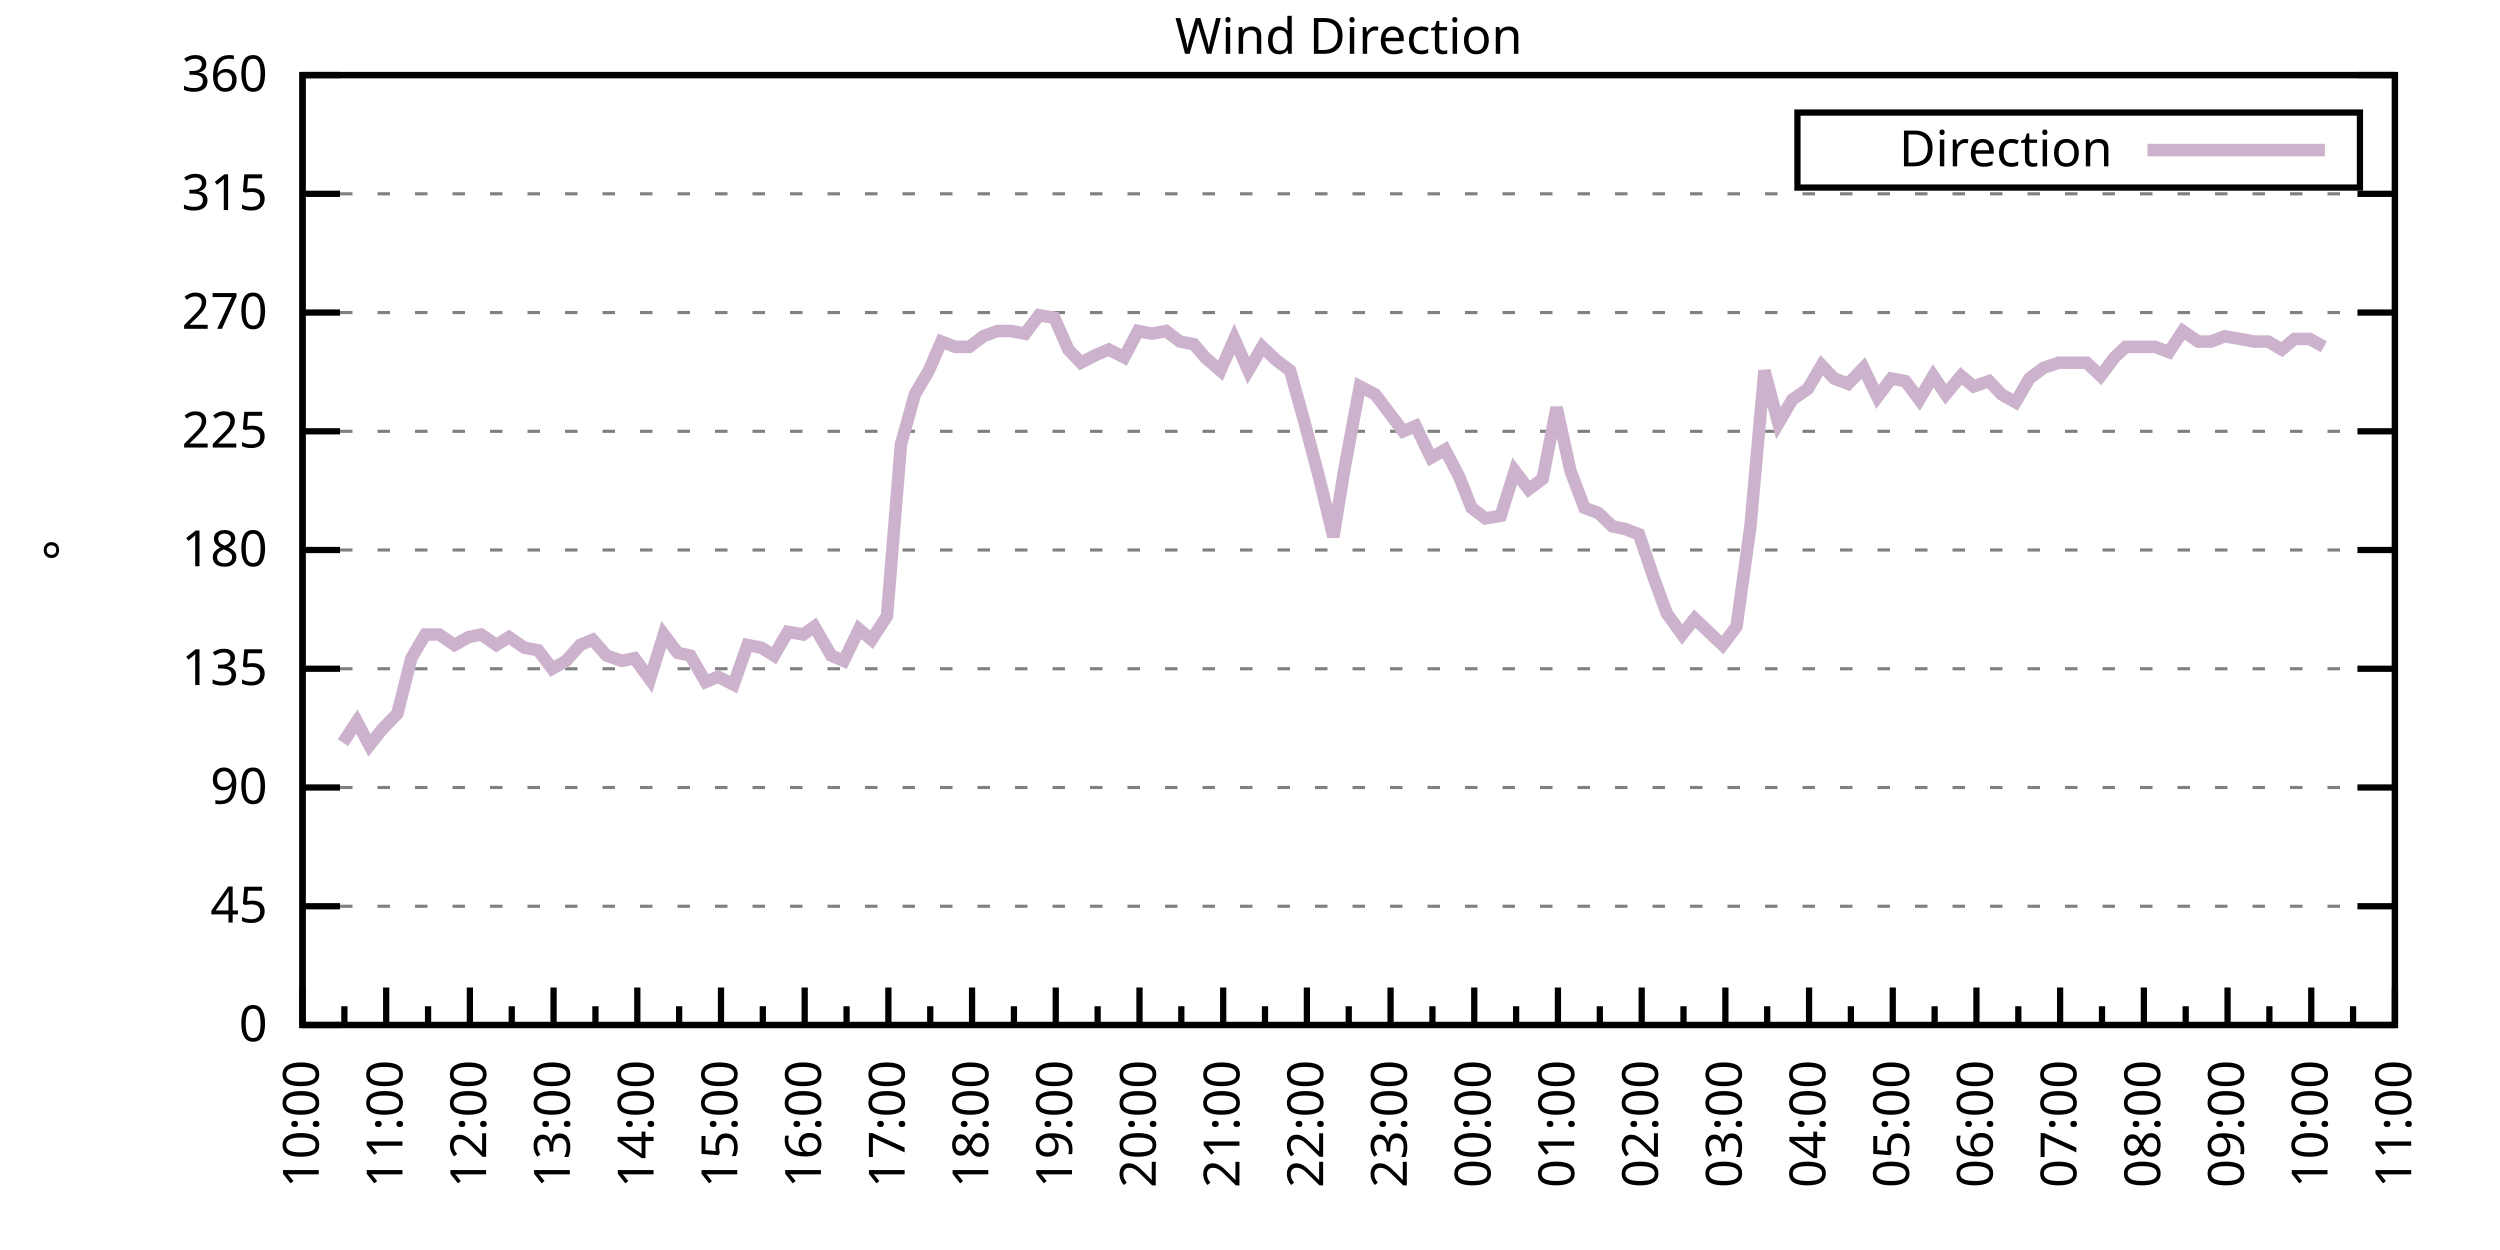
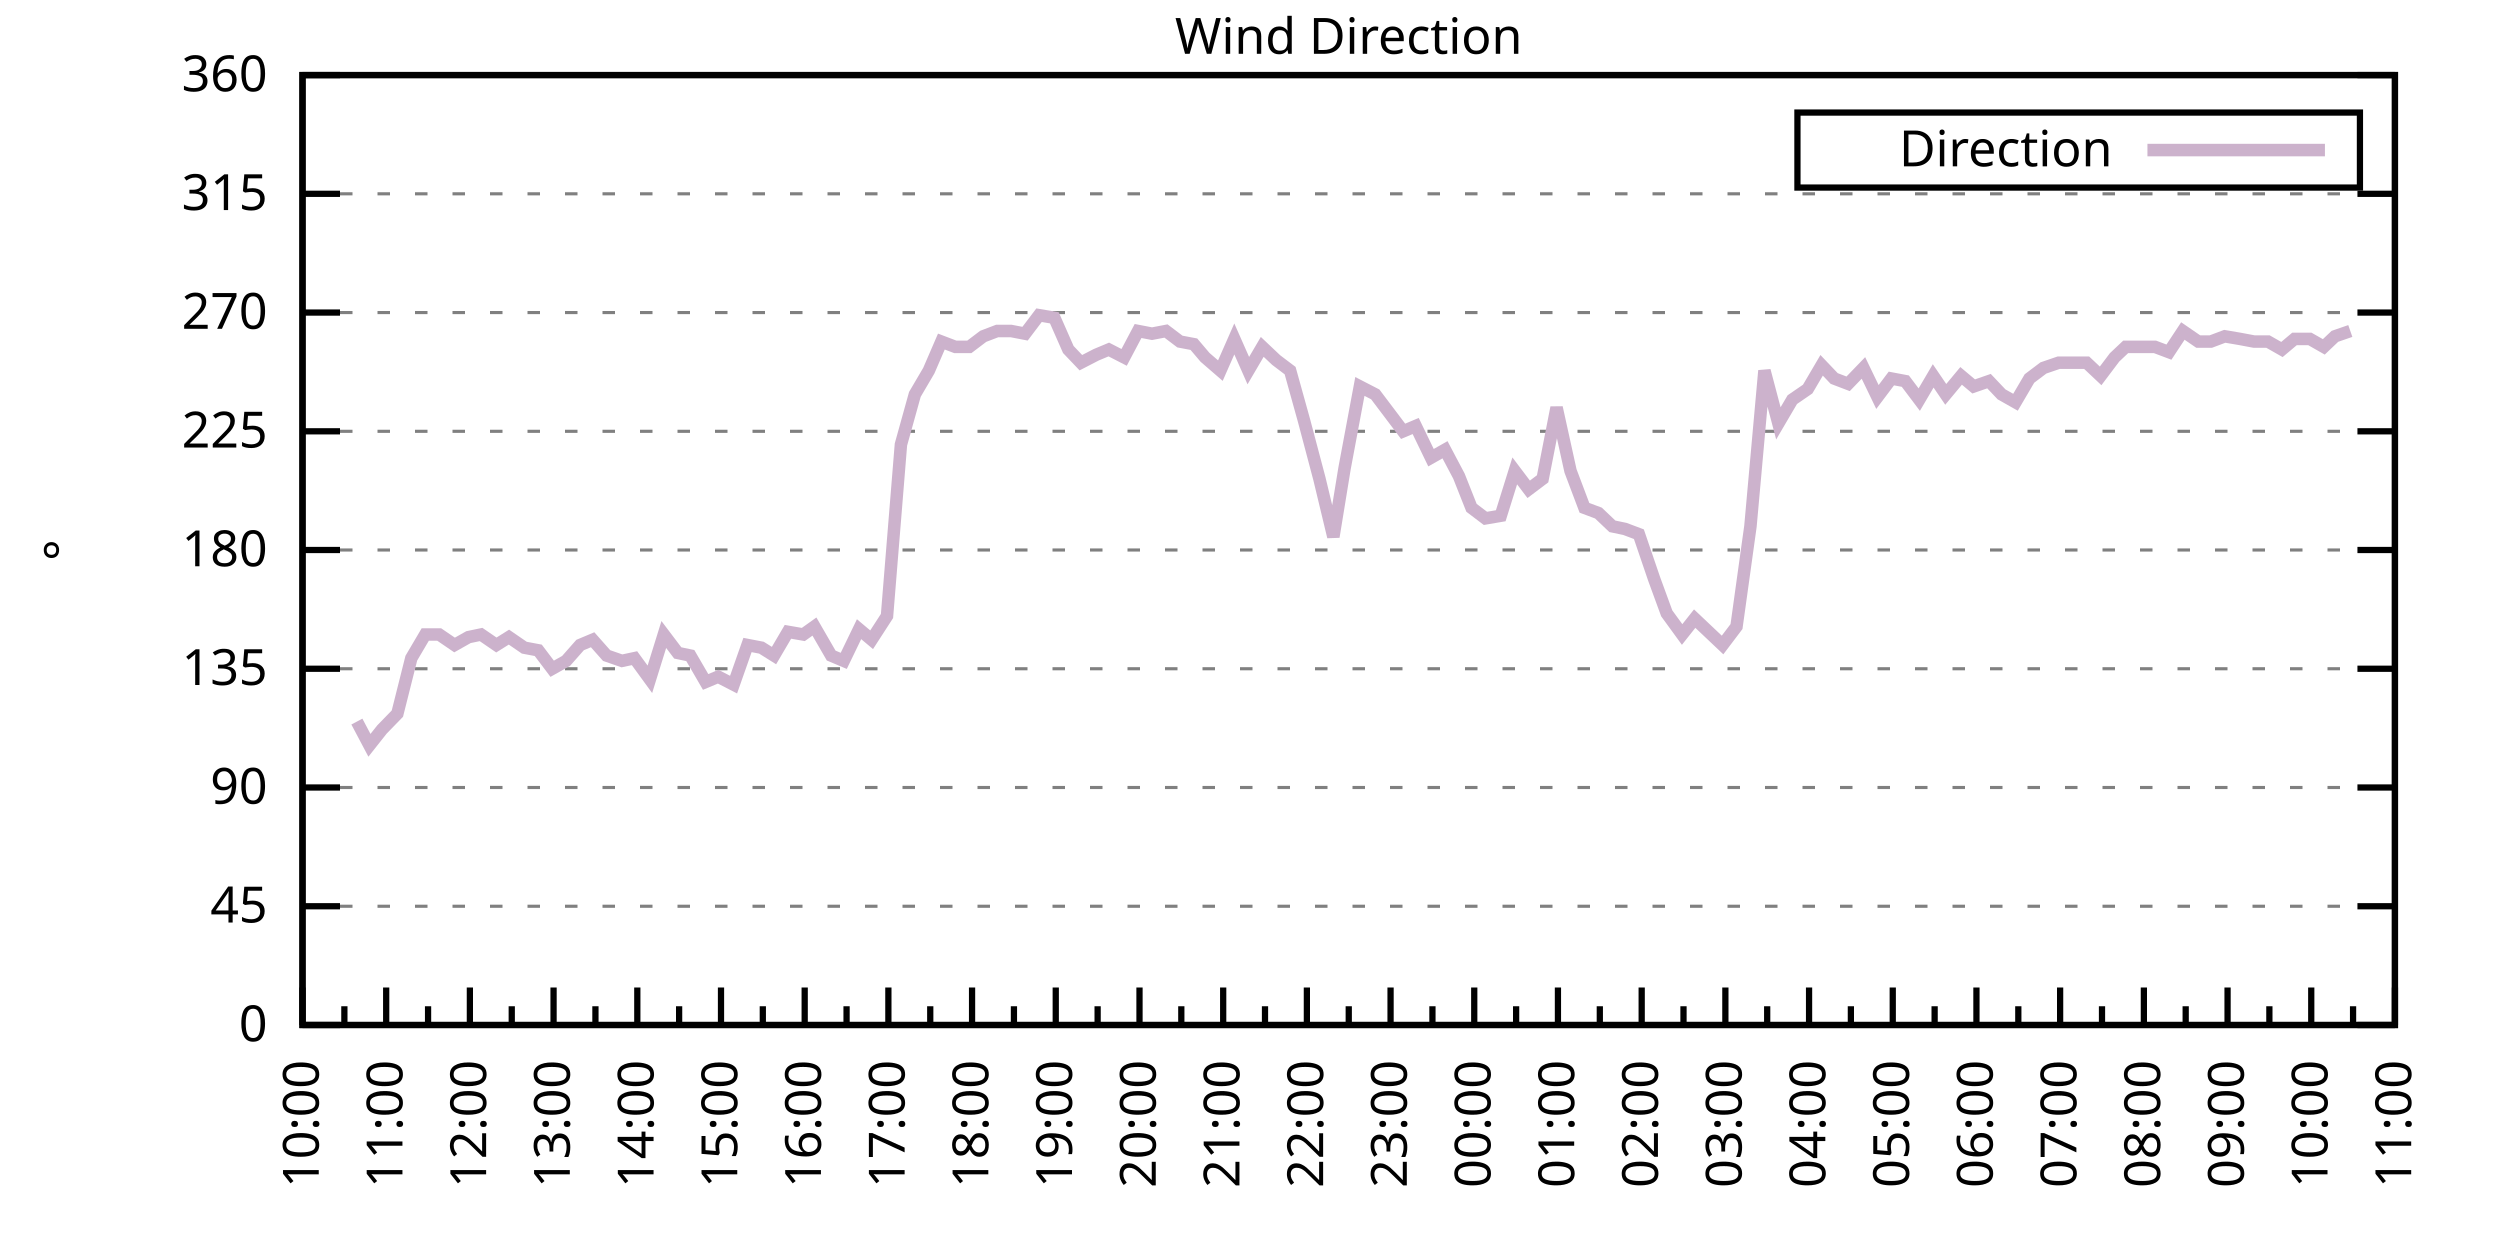
<svg xmlns="http://www.w3.org/2000/svg" xmlns:xlink="http://www.w3.org/1999/xlink" width="400" height="200" viewBox="0 0 400 200">
  <g id="gnuplot_canvas">
    <rect x="0" y="0" width="400" height="200" fill="none" />
    <defs>
      <circle id="gpDot" r="0.5" stroke-width="0.5" stroke="currentColor" />
      <path id="gpPt0" stroke-width="0.333" stroke="currentColor" d="M-1,0 h2 M0,-1 v2" />
      <path id="gpPt1" stroke-width="0.333" stroke="currentColor" d="M-1,-1 L1,1 M1,-1 L-1,1" />
      <path id="gpPt2" stroke-width="0.333" stroke="currentColor" d="M-1,0 L1,0 M0,-1 L0,1 M-1,-1 L1,1 M-1,1 L1,-1" />
      <rect id="gpPt3" stroke-width="0.333" stroke="currentColor" x="-1" y="-1" width="2" height="2" />
      <rect id="gpPt4" stroke-width="0.333" stroke="currentColor" fill="currentColor" x="-1" y="-1" width="2" height="2" />
      <circle id="gpPt5" stroke-width="0.333" stroke="currentColor" cx="0" cy="0" r="1" />
      <use xlink:href="#gpPt5" id="gpPt6" fill="currentColor" stroke="none" />
      <path id="gpPt7" stroke-width="0.333" stroke="currentColor" d="M0,-1.33 L-1.33,0.67 L1.33,0.67 z" />
      <use xlink:href="#gpPt7" id="gpPt8" fill="currentColor" stroke="none" />
      <use xlink:href="#gpPt7" id="gpPt9" stroke="currentColor" transform="rotate(180)" />
      <use xlink:href="#gpPt9" id="gpPt10" fill="currentColor" stroke="none" />
      <use xlink:href="#gpPt3" id="gpPt11" stroke="currentColor" transform="rotate(45)" />
      <use xlink:href="#gpPt11" id="gpPt12" fill="currentColor" stroke="none" />
      <path id="gpPt13" stroke-width="0.333" stroke="currentColor" d="M0,1.330 L1.265,0.411 L0.782,-1.067 L-0.782,-1.076 L-1.265,0.411 z" />
      <use xlink:href="#gpPt13" id="gpPt14" fill="currentColor" stroke="none" />
      <filter id="textbox" filterUnits="objectBoundingBox" x="0" y="0" height="1" width="1">
        <feFlood flood-color="white" flood-opacity="1" result="bgnd" />
        <feComposite in="SourceGraphic" in2="bgnd" operator="atop" />
      </filter>
      <filter id="greybox" filterUnits="objectBoundingBox" x="0" y="0" height="1" width="1">
        <feFlood flood-color="lightgrey" flood-opacity="1" result="grey" />
        <feComposite in="SourceGraphic" in2="grey" operator="atop" />
      </filter>
    </defs>
    <g fill="none" color="white" stroke="currentColor" stroke-width="1.00" stroke-linecap="butt" stroke-linejoin="miter">
</g>
    <g fill="none" color="black" stroke="currentColor" stroke-width="1.00" stroke-linecap="butt" stroke-linejoin="miter">
      <g stroke="none" shape-rendering="crispEdges">
        <polygon fill="rgb(255, 255, 255)" points="48.40,164.00 383.18,164.00 383.18,12.02 48.40,12.02 " />
      </g>
    </g>
    <g fill="none" color="black" stroke="currentColor" stroke-width="1.00" stroke-linecap="butt" stroke-linejoin="miter">
</g>
    <g fill="none" color="black" stroke="black" stroke-width="0.50" stroke-linecap="butt" stroke-linejoin="miter">
</g>
    <g fill="none" color="gray" stroke="currentColor" stroke-width="0.50" stroke-linecap="butt" stroke-linejoin="miter">
      <path stroke="gray" stroke-dasharray="2,4" class="gridline" d="M48.40,164.00 L383.19,164.00  " />
    </g>
    <g fill="none" color="gray" stroke="gray" stroke-width="1.00" stroke-linecap="butt" stroke-linejoin="miter">
</g>
    <g fill="none" color="black" stroke="currentColor" stroke-width="1.00" stroke-linecap="butt" stroke-linejoin="miter">
      <path stroke="black" d="M48.40,164.00 L54.40,164.00 M383.19,164.00 L377.19,164.00  " />
      <g transform="translate(42.80,166.60)" stroke="none" fill="black" font-family="Sans" font-size="8.00" text-anchor="end">
        <text>
          <tspan font-family="Sans"> 0</tspan>
        </text>
      </g>
    </g>
    <g fill="none" color="black" stroke="currentColor" stroke-width="1.00" stroke-linecap="butt" stroke-linejoin="miter">
</g>
    <g fill="none" color="black" stroke="black" stroke-width="0.50" stroke-linecap="butt" stroke-linejoin="miter">
</g>
    <g fill="none" color="gray" stroke="currentColor" stroke-width="0.50" stroke-linecap="butt" stroke-linejoin="miter">
      <path stroke="gray" stroke-dasharray="2,4" class="gridline" d="M48.40,145.00 L383.19,145.00  " />
    </g>
    <g fill="none" color="gray" stroke="gray" stroke-width="1.00" stroke-linecap="butt" stroke-linejoin="miter">
</g>
    <g fill="none" color="black" stroke="currentColor" stroke-width="1.00" stroke-linecap="butt" stroke-linejoin="miter">
      <path stroke="black" d="M48.40,145.00 L54.40,145.00 M383.19,145.00 L377.19,145.00  " />
      <g transform="translate(42.80,147.60)" stroke="none" fill="black" font-family="Sans" font-size="8.00" text-anchor="end">
        <text>
          <tspan font-family="Sans"> 45</tspan>
        </text>
      </g>
    </g>
    <g fill="none" color="black" stroke="currentColor" stroke-width="1.00" stroke-linecap="butt" stroke-linejoin="miter">
</g>
    <g fill="none" color="black" stroke="black" stroke-width="0.50" stroke-linecap="butt" stroke-linejoin="miter">
</g>
    <g fill="none" color="gray" stroke="currentColor" stroke-width="0.50" stroke-linecap="butt" stroke-linejoin="miter">
      <path stroke="gray" stroke-dasharray="2,4" class="gridline" d="M48.40,126.00 L383.19,126.00  " />
    </g>
    <g fill="none" color="gray" stroke="gray" stroke-width="1.00" stroke-linecap="butt" stroke-linejoin="miter">
</g>
    <g fill="none" color="black" stroke="currentColor" stroke-width="1.00" stroke-linecap="butt" stroke-linejoin="miter">
      <path stroke="black" d="M48.40,126.00 L54.40,126.00 M383.19,126.00 L377.19,126.00  " />
      <g transform="translate(42.80,128.60)" stroke="none" fill="black" font-family="Sans" font-size="8.00" text-anchor="end">
        <text>
          <tspan font-family="Sans"> 90</tspan>
        </text>
      </g>
    </g>
    <g fill="none" color="black" stroke="currentColor" stroke-width="1.00" stroke-linecap="butt" stroke-linejoin="miter">
</g>
    <g fill="none" color="black" stroke="black" stroke-width="0.50" stroke-linecap="butt" stroke-linejoin="miter">
</g>
    <g fill="none" color="gray" stroke="currentColor" stroke-width="0.50" stroke-linecap="butt" stroke-linejoin="miter">
      <path stroke="gray" stroke-dasharray="2,4" class="gridline" d="M48.40,107.00 L383.19,107.00  " />
    </g>
    <g fill="none" color="gray" stroke="gray" stroke-width="1.00" stroke-linecap="butt" stroke-linejoin="miter">
</g>
    <g fill="none" color="black" stroke="currentColor" stroke-width="1.00" stroke-linecap="butt" stroke-linejoin="miter">
      <path stroke="black" d="M48.40,107.00 L54.40,107.00 M383.19,107.00 L377.19,107.00  " />
      <g transform="translate(42.80,109.60)" stroke="none" fill="black" font-family="Sans" font-size="8.00" text-anchor="end">
        <text>
          <tspan font-family="Sans"> 135</tspan>
        </text>
      </g>
    </g>
    <g fill="none" color="black" stroke="currentColor" stroke-width="1.00" stroke-linecap="butt" stroke-linejoin="miter">
</g>
    <g fill="none" color="black" stroke="black" stroke-width="0.50" stroke-linecap="butt" stroke-linejoin="miter">
</g>
    <g fill="none" color="gray" stroke="currentColor" stroke-width="0.50" stroke-linecap="butt" stroke-linejoin="miter">
      <path stroke="gray" stroke-dasharray="2,4" class="gridline" d="M48.40,88.00 L383.19,88.00  " />
    </g>
    <g fill="none" color="gray" stroke="gray" stroke-width="1.00" stroke-linecap="butt" stroke-linejoin="miter">
</g>
    <g fill="none" color="black" stroke="currentColor" stroke-width="1.00" stroke-linecap="butt" stroke-linejoin="miter">
      <path stroke="black" d="M48.40,88.00 L54.40,88.00 M383.19,88.00 L377.19,88.00  " />
      <g transform="translate(42.80,90.60)" stroke="none" fill="black" font-family="Sans" font-size="8.00" text-anchor="end">
        <text>
          <tspan font-family="Sans"> 180</tspan>
        </text>
      </g>
    </g>
    <g fill="none" color="black" stroke="currentColor" stroke-width="1.00" stroke-linecap="butt" stroke-linejoin="miter">
</g>
    <g fill="none" color="black" stroke="black" stroke-width="0.50" stroke-linecap="butt" stroke-linejoin="miter">
</g>
    <g fill="none" color="gray" stroke="currentColor" stroke-width="0.50" stroke-linecap="butt" stroke-linejoin="miter">
      <path stroke="gray" stroke-dasharray="2,4" class="gridline" d="M48.40,69.01 L383.19,69.01  " />
    </g>
    <g fill="none" color="gray" stroke="gray" stroke-width="1.00" stroke-linecap="butt" stroke-linejoin="miter">
</g>
    <g fill="none" color="black" stroke="currentColor" stroke-width="1.00" stroke-linecap="butt" stroke-linejoin="miter">
      <path stroke="black" d="M48.40,69.01 L54.40,69.01 M383.19,69.01 L377.19,69.01  " />
      <g transform="translate(42.80,71.61)" stroke="none" fill="black" font-family="Sans" font-size="8.00" text-anchor="end">
        <text>
          <tspan font-family="Sans"> 225</tspan>
        </text>
      </g>
    </g>
    <g fill="none" color="black" stroke="currentColor" stroke-width="1.00" stroke-linecap="butt" stroke-linejoin="miter">
</g>
    <g fill="none" color="black" stroke="black" stroke-width="0.50" stroke-linecap="butt" stroke-linejoin="miter">
</g>
    <g fill="none" color="gray" stroke="currentColor" stroke-width="0.50" stroke-linecap="butt" stroke-linejoin="miter">
      <path stroke="gray" stroke-dasharray="2,4" class="gridline" d="M48.40,50.01 L383.19,50.01  " />
    </g>
    <g fill="none" color="gray" stroke="gray" stroke-width="1.00" stroke-linecap="butt" stroke-linejoin="miter">
</g>
    <g fill="none" color="black" stroke="currentColor" stroke-width="1.00" stroke-linecap="butt" stroke-linejoin="miter">
      <path stroke="black" d="M48.40,50.01 L54.40,50.01 M383.19,50.01 L377.19,50.01  " />
      <g transform="translate(42.80,52.61)" stroke="none" fill="black" font-family="Sans" font-size="8.00" text-anchor="end">
        <text>
          <tspan font-family="Sans"> 270</tspan>
        </text>
      </g>
    </g>
    <g fill="none" color="black" stroke="currentColor" stroke-width="1.00" stroke-linecap="butt" stroke-linejoin="miter">
</g>
    <g fill="none" color="black" stroke="black" stroke-width="0.50" stroke-linecap="butt" stroke-linejoin="miter">
</g>
    <g fill="none" color="gray" stroke="currentColor" stroke-width="0.50" stroke-linecap="butt" stroke-linejoin="miter">
      <path stroke="gray" stroke-dasharray="2,4" class="gridline" d="M48.40,31.01 L383.19,31.01  " />
    </g>
    <g fill="none" color="gray" stroke="gray" stroke-width="1.00" stroke-linecap="butt" stroke-linejoin="miter">
</g>
    <g fill="none" color="black" stroke="currentColor" stroke-width="1.00" stroke-linecap="butt" stroke-linejoin="miter">
      <path stroke="black" d="M48.40,31.01 L54.40,31.01 M383.19,31.01 L377.19,31.01  " />
      <g transform="translate(42.80,33.61)" stroke="none" fill="black" font-family="Sans" font-size="8.00" text-anchor="end">
        <text>
          <tspan font-family="Sans"> 315</tspan>
        </text>
      </g>
    </g>
    <g fill="none" color="black" stroke="currentColor" stroke-width="1.00" stroke-linecap="butt" stroke-linejoin="miter">
</g>
    <g fill="none" color="black" stroke="black" stroke-width="0.50" stroke-linecap="butt" stroke-linejoin="miter">
</g>
    <g fill="none" color="gray" stroke="currentColor" stroke-width="0.50" stroke-linecap="butt" stroke-linejoin="miter">
      <path stroke="gray" stroke-dasharray="2,4" class="gridline" d="M48.40,12.01 L383.19,12.01  " />
    </g>
    <g fill="none" color="gray" stroke="gray" stroke-width="1.00" stroke-linecap="butt" stroke-linejoin="miter">
</g>
    <g fill="none" color="black" stroke="currentColor" stroke-width="1.00" stroke-linecap="butt" stroke-linejoin="miter">
      <path stroke="black" d="M48.40,12.01 L54.40,12.01 M383.19,12.01 L377.19,12.01  " />
      <g transform="translate(42.80,14.61)" stroke="none" fill="black" font-family="Sans" font-size="8.00" text-anchor="end">
        <text>
          <tspan font-family="Sans"> 360</tspan>
        </text>
      </g>
    </g>
    <g fill="none" color="black" stroke="currentColor" stroke-width="1.00" stroke-linecap="butt" stroke-linejoin="miter">
      <path stroke="black" d="M48.40,164.00 L48.40,158.00  " />
      <g transform="translate(51.00,169.60) rotate(270)" stroke="none" fill="black" font-family="Sans" font-size="8.00" text-anchor="end">
        <text>
          <tspan font-family="Sans">10:00</tspan>
        </text>
      </g>
    </g>
    <g fill="none" color="black" stroke="currentColor" stroke-width="1.00" stroke-linecap="butt" stroke-linejoin="miter">
      <path stroke="black" d="M55.10,164.00 L55.10,161.00 M61.79,164.00 L61.79,158.00  " />
      <g transform="translate(64.39,169.60) rotate(270)" stroke="none" fill="black" font-family="Sans" font-size="8.00" text-anchor="end">
        <text>
          <tspan font-family="Sans">11:00</tspan>
        </text>
      </g>
    </g>
    <g fill="none" color="black" stroke="currentColor" stroke-width="1.00" stroke-linecap="butt" stroke-linejoin="miter">
      <path stroke="black" d="M68.49,164.00 L68.49,161.00 M75.18,164.00 L75.18,158.00  " />
      <g transform="translate(77.78,169.60) rotate(270)" stroke="none" fill="black" font-family="Sans" font-size="8.00" text-anchor="end">
        <text>
          <tspan font-family="Sans">12:00</tspan>
        </text>
      </g>
    </g>
    <g fill="none" color="black" stroke="currentColor" stroke-width="1.00" stroke-linecap="butt" stroke-linejoin="miter">
      <path stroke="black" d="M81.88,164.00 L81.88,161.00 M88.57,164.00 L88.57,158.00  " />
      <g transform="translate(91.17,169.60) rotate(270)" stroke="none" fill="black" font-family="Sans" font-size="8.00" text-anchor="end">
        <text>
          <tspan font-family="Sans">13:00</tspan>
        </text>
      </g>
    </g>
    <g fill="none" color="black" stroke="currentColor" stroke-width="1.00" stroke-linecap="butt" stroke-linejoin="miter">
      <path stroke="black" d="M95.27,164.00 L95.27,161.00 M101.97,164.00 L101.97,158.00  " />
      <g transform="translate(104.57,169.60) rotate(270)" stroke="none" fill="black" font-family="Sans" font-size="8.00" text-anchor="end">
        <text>
          <tspan font-family="Sans">14:00</tspan>
        </text>
      </g>
    </g>
    <g fill="none" color="black" stroke="currentColor" stroke-width="1.00" stroke-linecap="butt" stroke-linejoin="miter">
      <path stroke="black" d="M108.66,164.00 L108.66,161.00 M115.36,164.00 L115.36,158.00  " />
      <g transform="translate(117.96,169.60) rotate(270)" stroke="none" fill="black" font-family="Sans" font-size="8.00" text-anchor="end">
        <text>
          <tspan font-family="Sans">15:00</tspan>
        </text>
      </g>
    </g>
    <g fill="none" color="black" stroke="currentColor" stroke-width="1.00" stroke-linecap="butt" stroke-linejoin="miter">
      <path stroke="black" d="M122.05,164.00 L122.05,161.00 M128.75,164.00 L128.75,158.00  " />
      <g transform="translate(131.35,169.60) rotate(270)" stroke="none" fill="black" font-family="Sans" font-size="8.00" text-anchor="end">
        <text>
          <tspan font-family="Sans">16:00</tspan>
        </text>
      </g>
    </g>
    <g fill="none" color="black" stroke="currentColor" stroke-width="1.00" stroke-linecap="butt" stroke-linejoin="miter">
      <path stroke="black" d="M135.45,164.00 L135.45,161.00 M142.14,164.00 L142.14,158.00  " />
      <g transform="translate(144.74,169.60) rotate(270)" stroke="none" fill="black" font-family="Sans" font-size="8.00" text-anchor="end">
        <text>
          <tspan font-family="Sans">17:00</tspan>
        </text>
      </g>
    </g>
    <g fill="none" color="black" stroke="currentColor" stroke-width="1.00" stroke-linecap="butt" stroke-linejoin="miter">
      <path stroke="black" d="M148.84,164.00 L148.84,161.00 M155.53,164.00 L155.53,158.00  " />
      <g transform="translate(158.13,169.60) rotate(270)" stroke="none" fill="black" font-family="Sans" font-size="8.00" text-anchor="end">
        <text>
          <tspan font-family="Sans">18:00</tspan>
        </text>
      </g>
    </g>
    <g fill="none" color="black" stroke="currentColor" stroke-width="1.00" stroke-linecap="butt" stroke-linejoin="miter">
      <path stroke="black" d="M162.23,164.00 L162.23,161.00 M168.92,164.00 L168.92,158.00  " />
      <g transform="translate(171.52,169.60) rotate(270)" stroke="none" fill="black" font-family="Sans" font-size="8.00" text-anchor="end">
        <text>
          <tspan font-family="Sans">19:00</tspan>
        </text>
      </g>
    </g>
    <g fill="none" color="black" stroke="currentColor" stroke-width="1.00" stroke-linecap="butt" stroke-linejoin="miter">
      <path stroke="black" d="M175.62,164.00 L175.62,161.00 M182.32,164.00 L182.32,158.00  " />
      <g transform="translate(184.92,169.60) rotate(270)" stroke="none" fill="black" font-family="Sans" font-size="8.00" text-anchor="end">
        <text>
          <tspan font-family="Sans">20:00</tspan>
        </text>
      </g>
    </g>
    <g fill="none" color="black" stroke="currentColor" stroke-width="1.00" stroke-linecap="butt" stroke-linejoin="miter">
      <path stroke="black" d="M189.01,164.00 L189.01,161.00 M195.71,164.00 L195.71,158.00  " />
      <g transform="translate(198.31,169.60) rotate(270)" stroke="none" fill="black" font-family="Sans" font-size="8.00" text-anchor="end">
        <text>
          <tspan font-family="Sans">21:00</tspan>
        </text>
      </g>
    </g>
    <g fill="none" color="black" stroke="currentColor" stroke-width="1.00" stroke-linecap="butt" stroke-linejoin="miter">
      <path stroke="black" d="M202.40,164.00 L202.40,161.00 M209.10,164.00 L209.10,158.00  " />
      <g transform="translate(211.70,169.60) rotate(270)" stroke="none" fill="black" font-family="Sans" font-size="8.00" text-anchor="end">
        <text>
          <tspan font-family="Sans">22:00</tspan>
        </text>
      </g>
    </g>
    <g fill="none" color="black" stroke="currentColor" stroke-width="1.00" stroke-linecap="butt" stroke-linejoin="miter">
      <path stroke="black" d="M215.80,164.00 L215.80,161.00 M222.49,164.00 L222.49,158.00  " />
      <g transform="translate(225.09,169.60) rotate(270)" stroke="none" fill="black" font-family="Sans" font-size="8.00" text-anchor="end">
        <text>
          <tspan font-family="Sans">23:00</tspan>
        </text>
      </g>
    </g>
    <g fill="none" color="black" stroke="currentColor" stroke-width="1.00" stroke-linecap="butt" stroke-linejoin="miter">
      <path stroke="black" d="M229.19,164.00 L229.19,161.00 M235.88,164.00 L235.88,158.00  " />
      <g transform="translate(238.48,169.60) rotate(270)" stroke="none" fill="black" font-family="Sans" font-size="8.00" text-anchor="end">
        <text>
          <tspan font-family="Sans">00:00</tspan>
        </text>
      </g>
    </g>
    <g fill="none" color="black" stroke="currentColor" stroke-width="1.00" stroke-linecap="butt" stroke-linejoin="miter">
      <path stroke="black" d="M242.58,164.00 L242.58,161.00 M249.27,164.00 L249.27,158.00  " />
      <g transform="translate(251.87,169.60) rotate(270)" stroke="none" fill="black" font-family="Sans" font-size="8.00" text-anchor="end">
        <text>
          <tspan font-family="Sans">01:00</tspan>
        </text>
      </g>
    </g>
    <g fill="none" color="black" stroke="currentColor" stroke-width="1.00" stroke-linecap="butt" stroke-linejoin="miter">
      <path stroke="black" d="M255.97,164.00 L255.97,161.00 M262.67,164.00 L262.67,158.00  " />
      <g transform="translate(265.27,169.60) rotate(270)" stroke="none" fill="black" font-family="Sans" font-size="8.00" text-anchor="end">
        <text>
          <tspan font-family="Sans">02:00</tspan>
        </text>
      </g>
    </g>
    <g fill="none" color="black" stroke="currentColor" stroke-width="1.00" stroke-linecap="butt" stroke-linejoin="miter">
      <path stroke="black" d="M269.36,164.00 L269.36,161.00 M276.06,164.00 L276.06,158.00  " />
      <g transform="translate(278.66,169.60) rotate(270)" stroke="none" fill="black" font-family="Sans" font-size="8.00" text-anchor="end">
        <text>
          <tspan font-family="Sans">03:00</tspan>
        </text>
      </g>
    </g>
    <g fill="none" color="black" stroke="currentColor" stroke-width="1.00" stroke-linecap="butt" stroke-linejoin="miter">
      <path stroke="black" d="M282.75,164.00 L282.75,161.00 M289.45,164.00 L289.45,158.00  " />
      <g transform="translate(292.05,169.60) rotate(270)" stroke="none" fill="black" font-family="Sans" font-size="8.00" text-anchor="end">
        <text>
          <tspan font-family="Sans">04:00</tspan>
        </text>
      </g>
    </g>
    <g fill="none" color="black" stroke="currentColor" stroke-width="1.00" stroke-linecap="butt" stroke-linejoin="miter">
      <path stroke="black" d="M296.14,164.00 L296.14,161.00 M302.84,164.00 L302.84,158.00  " />
      <g transform="translate(305.44,169.60) rotate(270)" stroke="none" fill="black" font-family="Sans" font-size="8.00" text-anchor="end">
        <text>
          <tspan font-family="Sans">05:00</tspan>
        </text>
      </g>
    </g>
    <g fill="none" color="black" stroke="currentColor" stroke-width="1.00" stroke-linecap="butt" stroke-linejoin="miter">
      <path stroke="black" d="M309.54,164.00 L309.54,161.00 M316.23,164.00 L316.23,158.00  " />
      <g transform="translate(318.83,169.60) rotate(270)" stroke="none" fill="black" font-family="Sans" font-size="8.00" text-anchor="end">
        <text>
          <tspan font-family="Sans">06:00</tspan>
        </text>
      </g>
    </g>
    <g fill="none" color="black" stroke="currentColor" stroke-width="1.00" stroke-linecap="butt" stroke-linejoin="miter">
      <path stroke="black" d="M322.93,164.00 L322.93,161.00 M329.62,164.00 L329.62,158.00  " />
      <g transform="translate(332.22,169.60) rotate(270)" stroke="none" fill="black" font-family="Sans" font-size="8.00" text-anchor="end">
        <text>
          <tspan font-family="Sans">07:00</tspan>
        </text>
      </g>
    </g>
    <g fill="none" color="black" stroke="currentColor" stroke-width="1.00" stroke-linecap="butt" stroke-linejoin="miter">
      <path stroke="black" d="M336.32,164.00 L336.32,161.00 M343.02,164.00 L343.02,158.00  " />
      <g transform="translate(345.62,169.60) rotate(270)" stroke="none" fill="black" font-family="Sans" font-size="8.00" text-anchor="end">
        <text>
          <tspan font-family="Sans">08:00</tspan>
        </text>
      </g>
    </g>
    <g fill="none" color="black" stroke="currentColor" stroke-width="1.00" stroke-linecap="butt" stroke-linejoin="miter">
      <path stroke="black" d="M349.71,164.00 L349.71,161.00 M356.41,164.00 L356.41,158.00  " />
      <g transform="translate(359.01,169.60) rotate(270)" stroke="none" fill="black" font-family="Sans" font-size="8.00" text-anchor="end">
        <text>
          <tspan font-family="Sans">09:00</tspan>
        </text>
      </g>
    </g>
    <g fill="none" color="black" stroke="currentColor" stroke-width="1.00" stroke-linecap="butt" stroke-linejoin="miter">
      <path stroke="black" d="M363.10,164.00 L363.10,161.00 M369.80,164.00 L369.80,158.00  " />
      <g transform="translate(372.40,169.60) rotate(270)" stroke="none" fill="black" font-family="Sans" font-size="8.00" text-anchor="end">
        <text>
          <tspan font-family="Sans">10:00</tspan>
        </text>
      </g>
    </g>
    <g fill="none" color="black" stroke="currentColor" stroke-width="1.00" stroke-linecap="butt" stroke-linejoin="miter">
      <path stroke="black" d="M376.49,164.00 L376.49,161.00 M383.19,164.00 L383.19,158.00  " />
      <g transform="translate(385.79,169.60) rotate(270)" stroke="none" fill="black" font-family="Sans" font-size="8.00" text-anchor="end">
        <text>
          <tspan font-family="Sans">11:00</tspan>
        </text>
      </g>
    </g>
    <g fill="none" color="black" stroke="currentColor" stroke-width="1.00" stroke-linecap="butt" stroke-linejoin="miter">
</g>
    <g fill="none" color="black" stroke="currentColor" stroke-width="1.00" stroke-linecap="butt" stroke-linejoin="miter">
      <path stroke="black" d="M48.40,12.01 L48.40,164.00 L383.19,164.00 L383.19,12.01 L48.40,12.01 Z  " />
    </g>
    <g fill="none" color="black" stroke="currentColor" stroke-width="1.00" stroke-linecap="butt" stroke-linejoin="miter">
      <g transform="translate(12.80,88.01) rotate(270)" stroke="none" fill="black" font-family="Sans" font-size="8.00" text-anchor="middle">
        <text>
          <tspan font-family="Sans">°</tspan>
        </text>
      </g>
    </g>
    <g fill="none" color="black" stroke="currentColor" stroke-width="1.00" stroke-linecap="butt" stroke-linejoin="miter">
</g>
    <g fill="none" color="black" stroke="currentColor" stroke-width="1.00" stroke-linecap="butt" stroke-linejoin="miter">
      <path stroke="black" d="M287.59,30.01 L287.59,18.01 L377.59,18.01 L377.59,30.01 L287.59,30.01 Z  " />
    </g>
    <g id="Wind_direction_plot_1">
      <g fill="none" color="white" stroke="black" stroke-width="2.00" stroke-linecap="butt" stroke-linejoin="miter">
</g>
      <g fill="none" color="black" stroke="currentColor" stroke-width="2.00" stroke-linecap="butt" stroke-linejoin="miter">
        <g transform="translate(337.99,26.61)" stroke="none" fill="black" font-family="Sans" font-size="8.00" text-anchor="end">
          <text>
            <tspan font-family="Sans">Direction</tspan>
          </text>
        </g>
      </g>
      <g fill="none" color="black" stroke="currentColor" stroke-width="2.00" stroke-linecap="butt" stroke-linejoin="miter">
-         <path stroke="rgb(204, 178, 204)" d="M343.59,24.01 L371.99,24.01 M54.87,118.83 L57.10,115.45 L59.11,119.25 L61.12,116.71 L63.58,114.18 L65.81,105.31   L68.04,101.52 L70.27,101.52 L72.73,103.20 L74.96,101.94 L76.97,101.52 L79.42,103.20 L81.43,101.94 L83.89,103.63   L86.12,104.05 L88.35,107.00 L90.58,105.74 L92.82,103.20 L94.82,102.36 L97.06,104.89 L99.51,105.74 L101.52,105.31   L103.98,108.69 L106.21,101.52 L108.44,104.47 L110.45,104.89 L112.90,109.11 L114.91,108.27 L117.37,109.54 L119.60,103.20   L121.83,103.63 L123.84,104.89 L126.07,101.09 L128.53,101.52 L130.31,100.25 L132.99,104.89 L135.00,105.74 L137.45,100.67   L139.46,102.36 L141.92,98.56 L144.15,71.12 L146.38,63.10 L148.61,59.30 L150.62,54.65 L152.85,55.50 L155.09,55.50   L157.32,53.81 L159.55,52.96 L161.78,52.96 L164.01,53.39 L166.25,50.43 L168.70,50.85 L170.93,55.92 L172.94,58.03   L175.40,56.76 L177.41,55.92 L179.86,57.18 L182.09,52.96 L184.32,53.39 L186.56,52.96 L188.79,54.65 L191.02,55.07   L192.81,57.18 L195.26,59.30 L197.49,54.23 L199.73,59.30 L201.96,55.50 L204.19,57.61 L206.42,59.30 L208.65,67.32   L211.11,76.61 L213.34,85.89 L215.13,74.92 L217.58,61.83 L220.04,63.10 L222.27,66.05 L224.50,69.01 L226.51,68.16   L228.96,73.23 L231.20,71.96 L233.43,76.18 L235.44,81.25 L237.67,82.94 L240.12,82.52 L242.36,75.34 L244.59,78.29   L246.82,76.61 L249.05,65.21 L251.28,75.34 L253.51,81.25 L255.75,82.09 L257.98,84.21 L259.99,84.63 L262.22,85.47   L264.67,92.65 L266.68,98.14 L269.14,101.52 L271.15,98.98 L273.38,101.09 L275.61,103.20 L277.84,100.25 L280.07,84.21   L282.31,59.30 L284.54,67.74 L286.77,63.94 L289.23,62.25 L291.46,58.45 L293.47,60.56 L295.70,61.41 L298.15,58.87   L300.39,63.52 L302.62,60.56 L304.85,60.98 L307.08,63.94 L309.31,60.14 L311.32,63.10 L313.78,60.14 L315.79,61.83   L318.24,60.98 L320.25,63.10 L322.48,64.36 L324.71,60.56 L326.95,58.87 L329.40,58.03 L331.63,58.03 L333.86,58.03   L336.10,60.14 L338.33,57.18 L340.11,55.50 L344.80,55.50 L347.03,56.34 L349.26,52.96 L351.72,54.65 L353.73,54.65   L355.96,53.81 L358.42,54.23 L360.65,54.65 L362.88,54.65 L365.11,55.92 L367.12,54.23 L369.58,54.23 L371.81,55.50    " />
+         <path stroke="rgb(204, 178, 204)" d="M343.59,24.01 L371.99,24.01 M57.10,115.45 L59.11,119.25 L61.12,116.71 L63.58,114.18 L65.81,105.31 L68.04,101.52   L70.27,101.52 L72.73,103.20 L74.96,101.94 L76.97,101.52 L79.42,103.20 L81.43,101.94 L83.89,103.63 L86.12,104.05   L88.35,107.00 L90.58,105.74 L92.82,103.20 L94.82,102.36 L97.06,104.89 L99.51,105.74 L101.52,105.31 L103.98,108.69   L106.21,101.52 L108.44,104.47 L110.45,104.89 L112.90,109.11 L114.91,108.27 L117.37,109.54 L119.60,103.20 L121.83,103.63   L123.84,104.89 L126.07,101.09 L128.53,101.52 L130.31,100.25 L132.99,104.89 L135.00,105.74 L137.45,100.67 L139.46,102.36   L141.92,98.56 L144.15,71.12 L146.38,63.10 L148.61,59.30 L150.62,54.65 L152.85,55.50 L155.09,55.50 L157.32,53.81   L159.55,52.96 L161.78,52.96 L164.01,53.39 L166.25,50.43 L168.70,50.85 L170.93,55.92 L172.94,58.03 L175.40,56.76   L177.41,55.92 L179.86,57.18 L182.09,52.96 L184.32,53.39 L186.56,52.96 L188.79,54.65 L191.02,55.07 L192.81,57.18   L195.26,59.30 L197.49,54.23 L199.73,59.30 L201.96,55.50 L204.19,57.61 L206.42,59.30 L208.65,67.32 L211.11,76.61   L213.34,85.89 L215.13,74.92 L217.58,61.83 L220.04,63.10 L222.27,66.05 L224.50,69.01 L226.51,68.16 L228.96,73.23   L231.20,71.96 L233.43,76.18 L235.44,81.25 L237.67,82.94 L240.12,82.52 L242.36,75.34 L244.59,78.29 L246.82,76.61   L249.05,65.21 L251.28,75.34 L253.51,81.25 L255.75,82.09 L257.98,84.21 L259.99,84.63 L262.22,85.47 L264.67,92.65   L266.68,98.14 L269.14,101.52 L271.15,98.98 L273.38,101.09 L275.61,103.20 L277.84,100.25 L280.07,84.21 L282.31,59.30   L284.54,67.74 L286.77,63.94 L289.23,62.25 L291.46,58.45 L293.47,60.56 L295.70,61.41 L298.15,58.87 L300.39,63.52   L302.62,60.56 L304.85,60.98 L307.08,63.94 L309.31,60.14 L311.32,63.10 L313.78,60.14 L315.79,61.83 L318.24,60.98   L320.25,63.10 L322.48,64.36 L324.71,60.56 L326.95,58.87 L329.40,58.03 L331.63,58.03 L333.86,58.03 L336.10,60.14   L338.33,57.18 L340.11,55.50 L344.80,55.50 L347.03,56.34 L349.26,52.96 L351.72,54.65 L353.73,54.65 L355.96,53.81   L358.42,54.23 L360.65,54.65 L362.88,54.65 L365.11,55.92 L367.12,54.23 L369.58,54.23 L371.81,55.50 L373.59,53.81   L376.05,52.96  " />
      </g>
    </g>
    <g fill="none" color="black" stroke="currentColor" stroke-width="2.00" stroke-linecap="butt" stroke-linejoin="miter">
</g>
    <g fill="none" color="black" stroke="black" stroke-width="1.00" stroke-linecap="butt" stroke-linejoin="miter">
</g>
    <g fill="none" color="black" stroke="currentColor" stroke-width="1.00" stroke-linecap="butt" stroke-linejoin="miter">
      <path stroke="black" d="M48.40,12.01 L48.40,164.00 L383.19,164.00 L383.19,12.01 L48.40,12.01 Z  " />
    </g>
    <g fill="none" color="black" stroke="currentColor" stroke-width="1.00" stroke-linecap="butt" stroke-linejoin="miter">
      <g transform="translate(215.79,8.61)" stroke="none" fill="black" font-family="Sans" font-size="8.00" text-anchor="middle">
        <text>
          <tspan font-family="Sans">Wind Direction</tspan>
        </text>
      </g>
    </g>
    <g fill="none" color="black" stroke="currentColor" stroke-width="1.00" stroke-linecap="butt" stroke-linejoin="miter">
</g>
  </g>
</svg>
